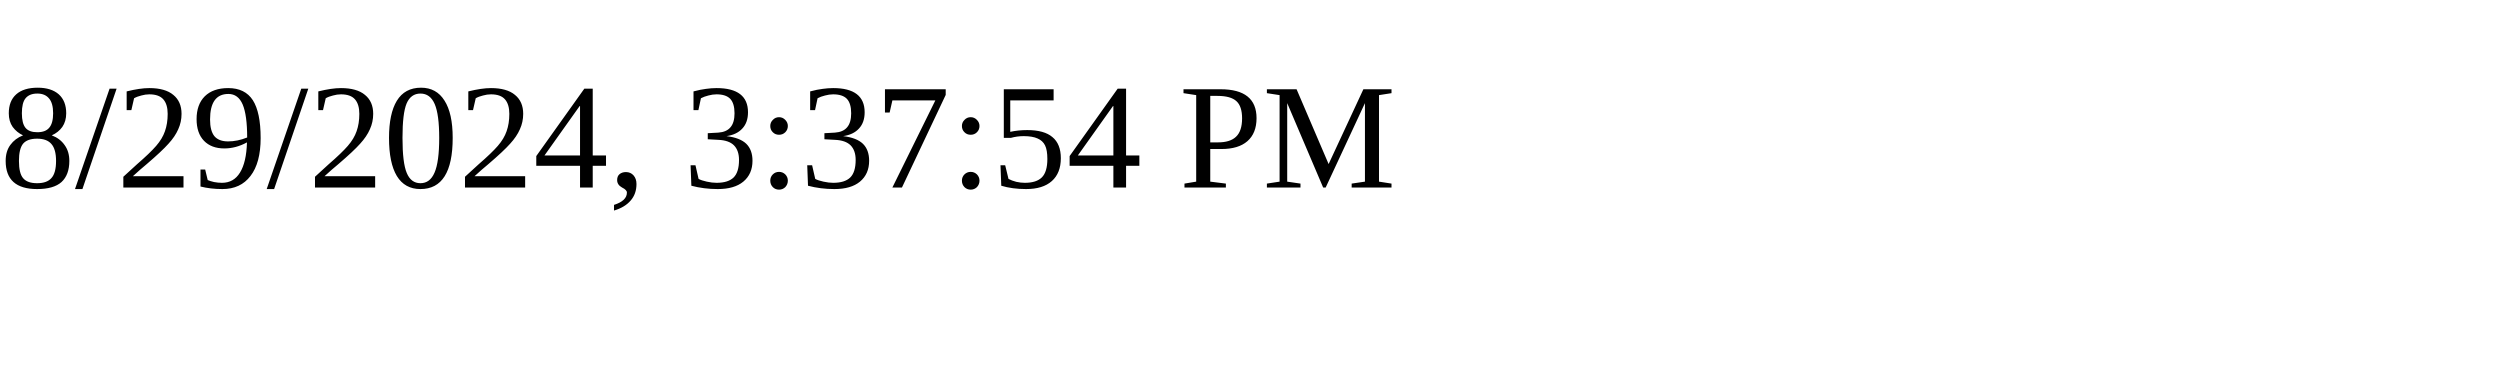
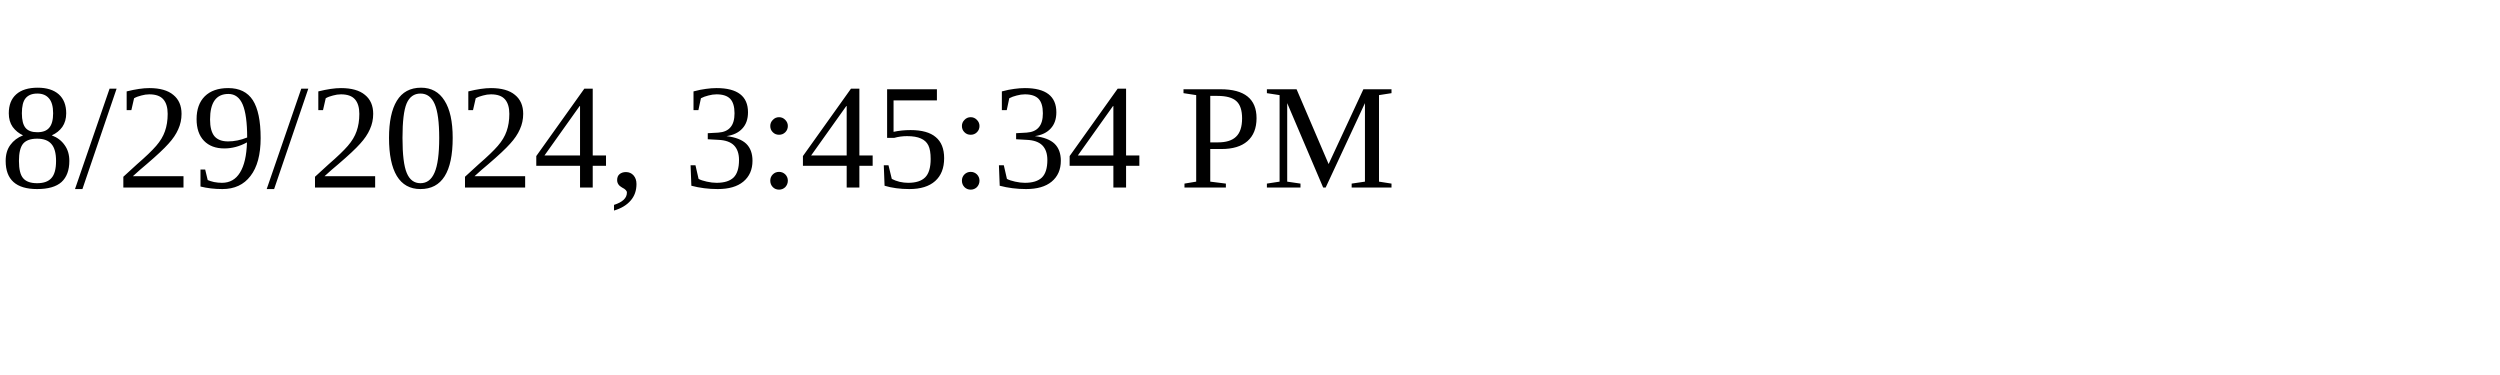
<svg xmlns="http://www.w3.org/2000/svg" height="30" width="200">
-   <text x="0" y="15">8/29/2024, 3:37:54 PM</text>
+   <text x="0" y="15">8/29/2024, 3:45:34 PM</text>
</svg>
